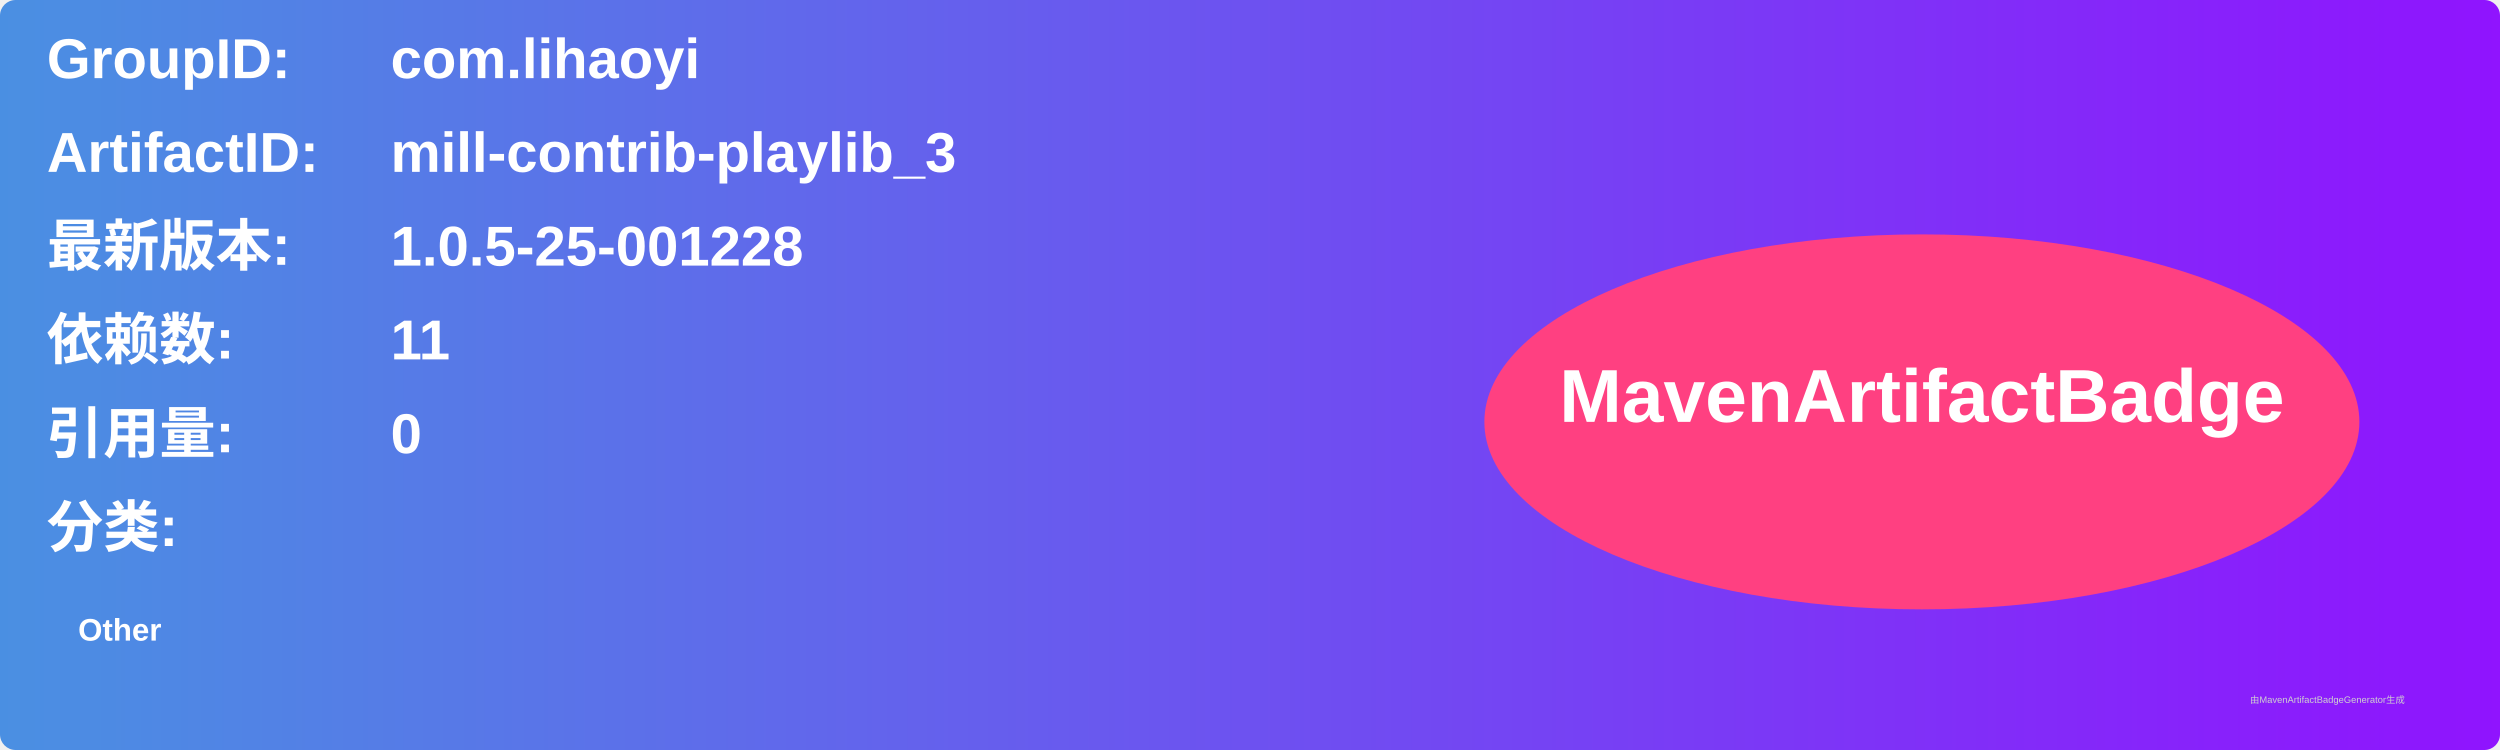
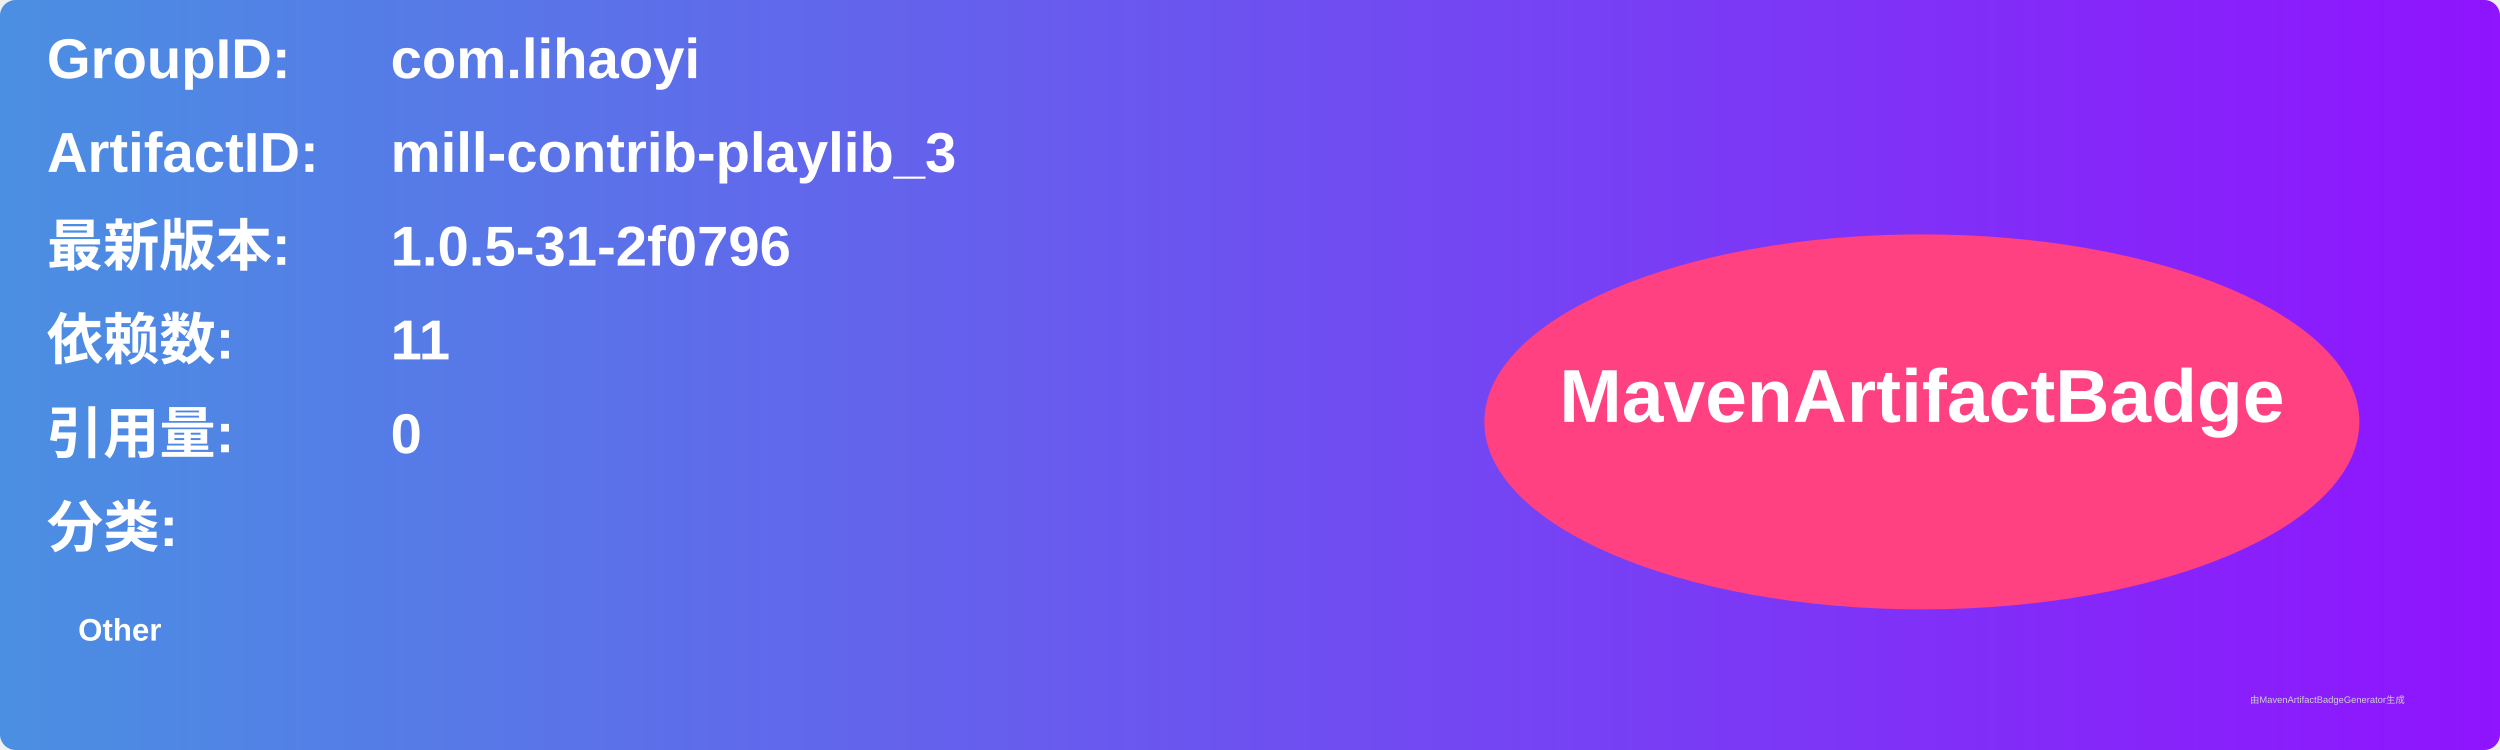
<svg xmlns="http://www.w3.org/2000/svg" width="800" height="240" viewBox="0 0 800 240">
  <linearGradient id="grad" x1="0%" y1="0%" x2="100%" y2="0%">
    <stop offset="0%" stop-color="#4a90e2" />
    <stop offset="100%" stop-color="#9013fe" />
  </linearGradient>
  <rect width="100%" height="100%" rx="5" ry="5" fill="url(#grad)" />
  <g transform="translate(15, 15)">
    <text x="0" y="10" font-family="Arial" font-size="18" fill="white" font-weight="bold" width="260">GroupID:</text>
    <text x="110" y="10" font-family="Arial" font-size="18" fill="white" font-weight="bold" width="460">com.lihaoyi</text>
    <text x="0" y="40" font-family="Arial" font-size="18" fill="white" font-weight="bold" width="260">ArtifactID:</text>
    <text x="110" y="40" font-family="Arial" font-size="18" fill="white" font-weight="bold" width="460">mill-contrib-playlib_3</text>
    <text x="0" y="70" font-family="Arial" font-size="18" fill="white" font-weight="bold">最新版本:</text>
    <text x="110" y="70" font-family="Arial" font-size="18" fill="white" font-weight="bold">
-       <tspan font-weight="bold">1.0.5-25-001228</tspan>
+       <tspan font-weight="bold">1.0.5-31-2f0796</tspan>
    </text>
    <text x="0" y="100" font-family="Arial" font-size="18" fill="white" font-weight="bold">依赖数: </text>
    <text x="110" y="100" font-family="Arial" font-size="18" fill="white">
      <tspan font-weight="bold">11</tspan>
    </text>
    <text x="0" y="130" font-family="Arial" font-size="18" fill="white" font-weight="bold">引用量: </text>
    <text x="110" y="130" font-family="Arial" font-size="18" fill="white">
      <tspan font-weight="bold">0</tspan>
    </text>
    <text x="0" y="160" font-family="Arial" font-size="18" fill="white" font-weight="bold">分类:</text>
    <text x="10" y="190" font-family="Arial" font-size="10" fill="white">
      <tspan font-weight="bold">Other</tspan>
    </text>
    <ellipse cx="600" cy="120" rx="140" ry="60" fill="#ff4081" />
    <text x="600" y="120" text-anchor="middle" font-family="Arial" font-size="24" fill="white" font-weight="bold">MavenArtifactBadge</text>
  </g>
  <text x="720" y="225" font-family="Arial" font-size="3" fill="#d0d0d0">由MavenArtifactBadgeGenerator生成</text>
</svg>
